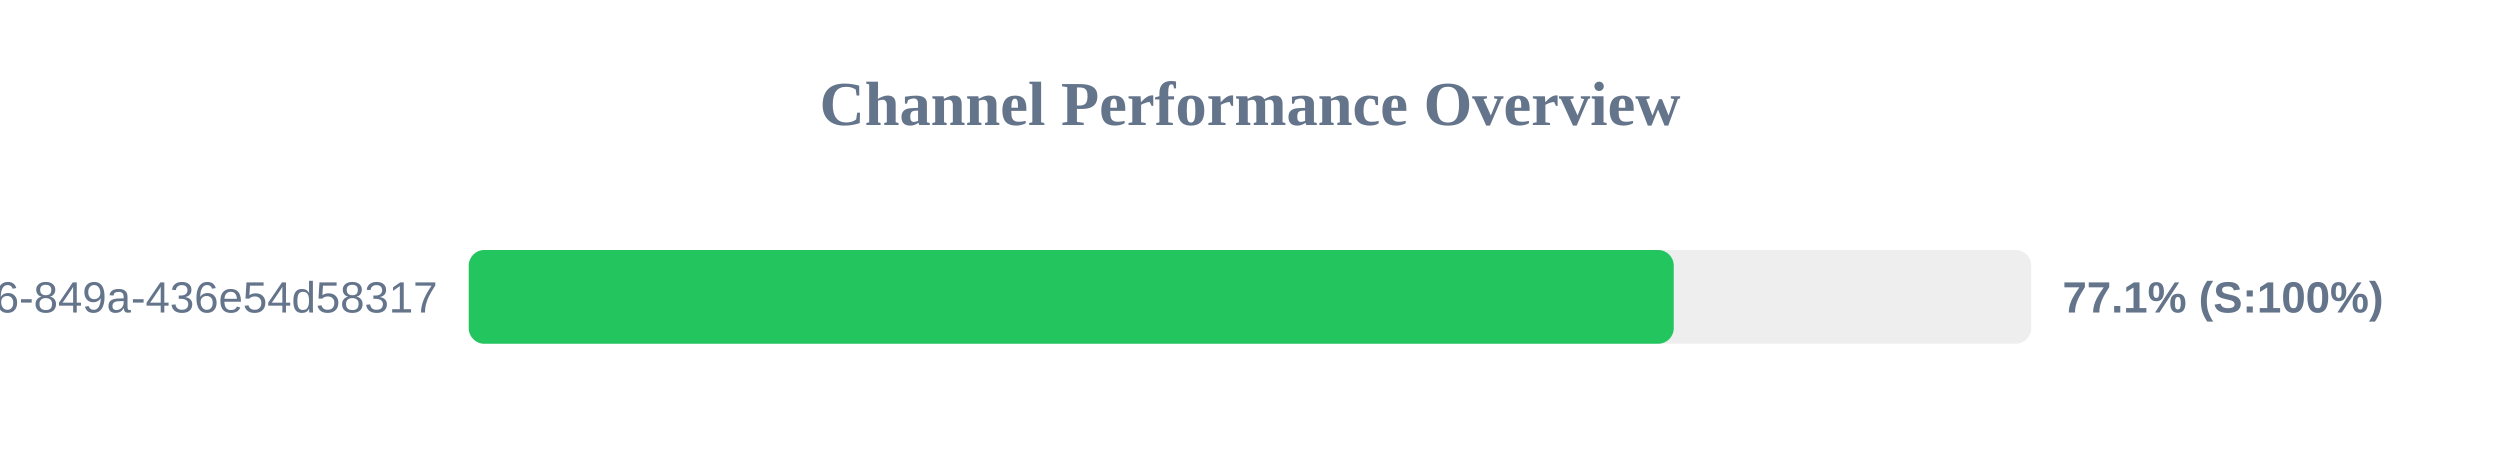
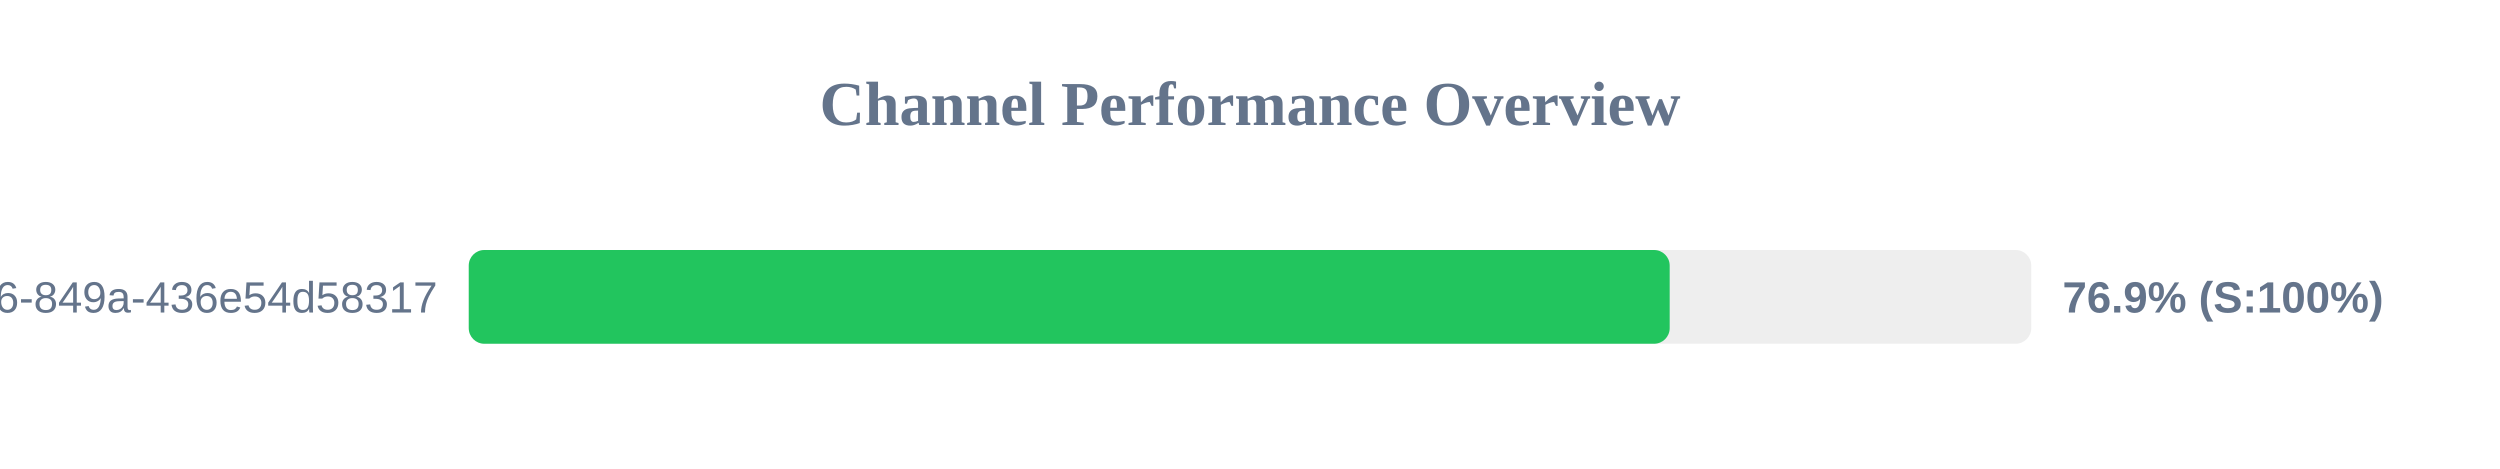
<svg xmlns="http://www.w3.org/2000/svg" width="800" height="150" version="1.1">
  <style>
        .row { font: 14px Arial; fill: #64748b; }
        .score { font: bold 14px Arial; fill: #64748b; }
    </style>
  <text x="400" y="40" text-anchor="middle" font-size="20px" font-weight="bold" fill="#64748b">Channel Performance Overview</text>
  <rect x="150" y="80" width="500" height="30" fill="#eee" rx="5" />
-   <rect x="150" y="80" width="385.6" height="30" fill="#22c55e" rx="5" />
+   <rect x="150" y="80" width="384.3" height="30" fill="#22c55e" rx="5" />
  <text x="140" y="100" text-anchor="end" class="row">?uuid=29fbd51f-03c8-4d76-849a-436e54d58317</text>
-   <text x="660" y="100" text-anchor="start" class="score">77.1% (S:100%)</text>
+   <text x="660" y="100" text-anchor="start" class="score">76.9% (S:100%)</text>
</svg>
